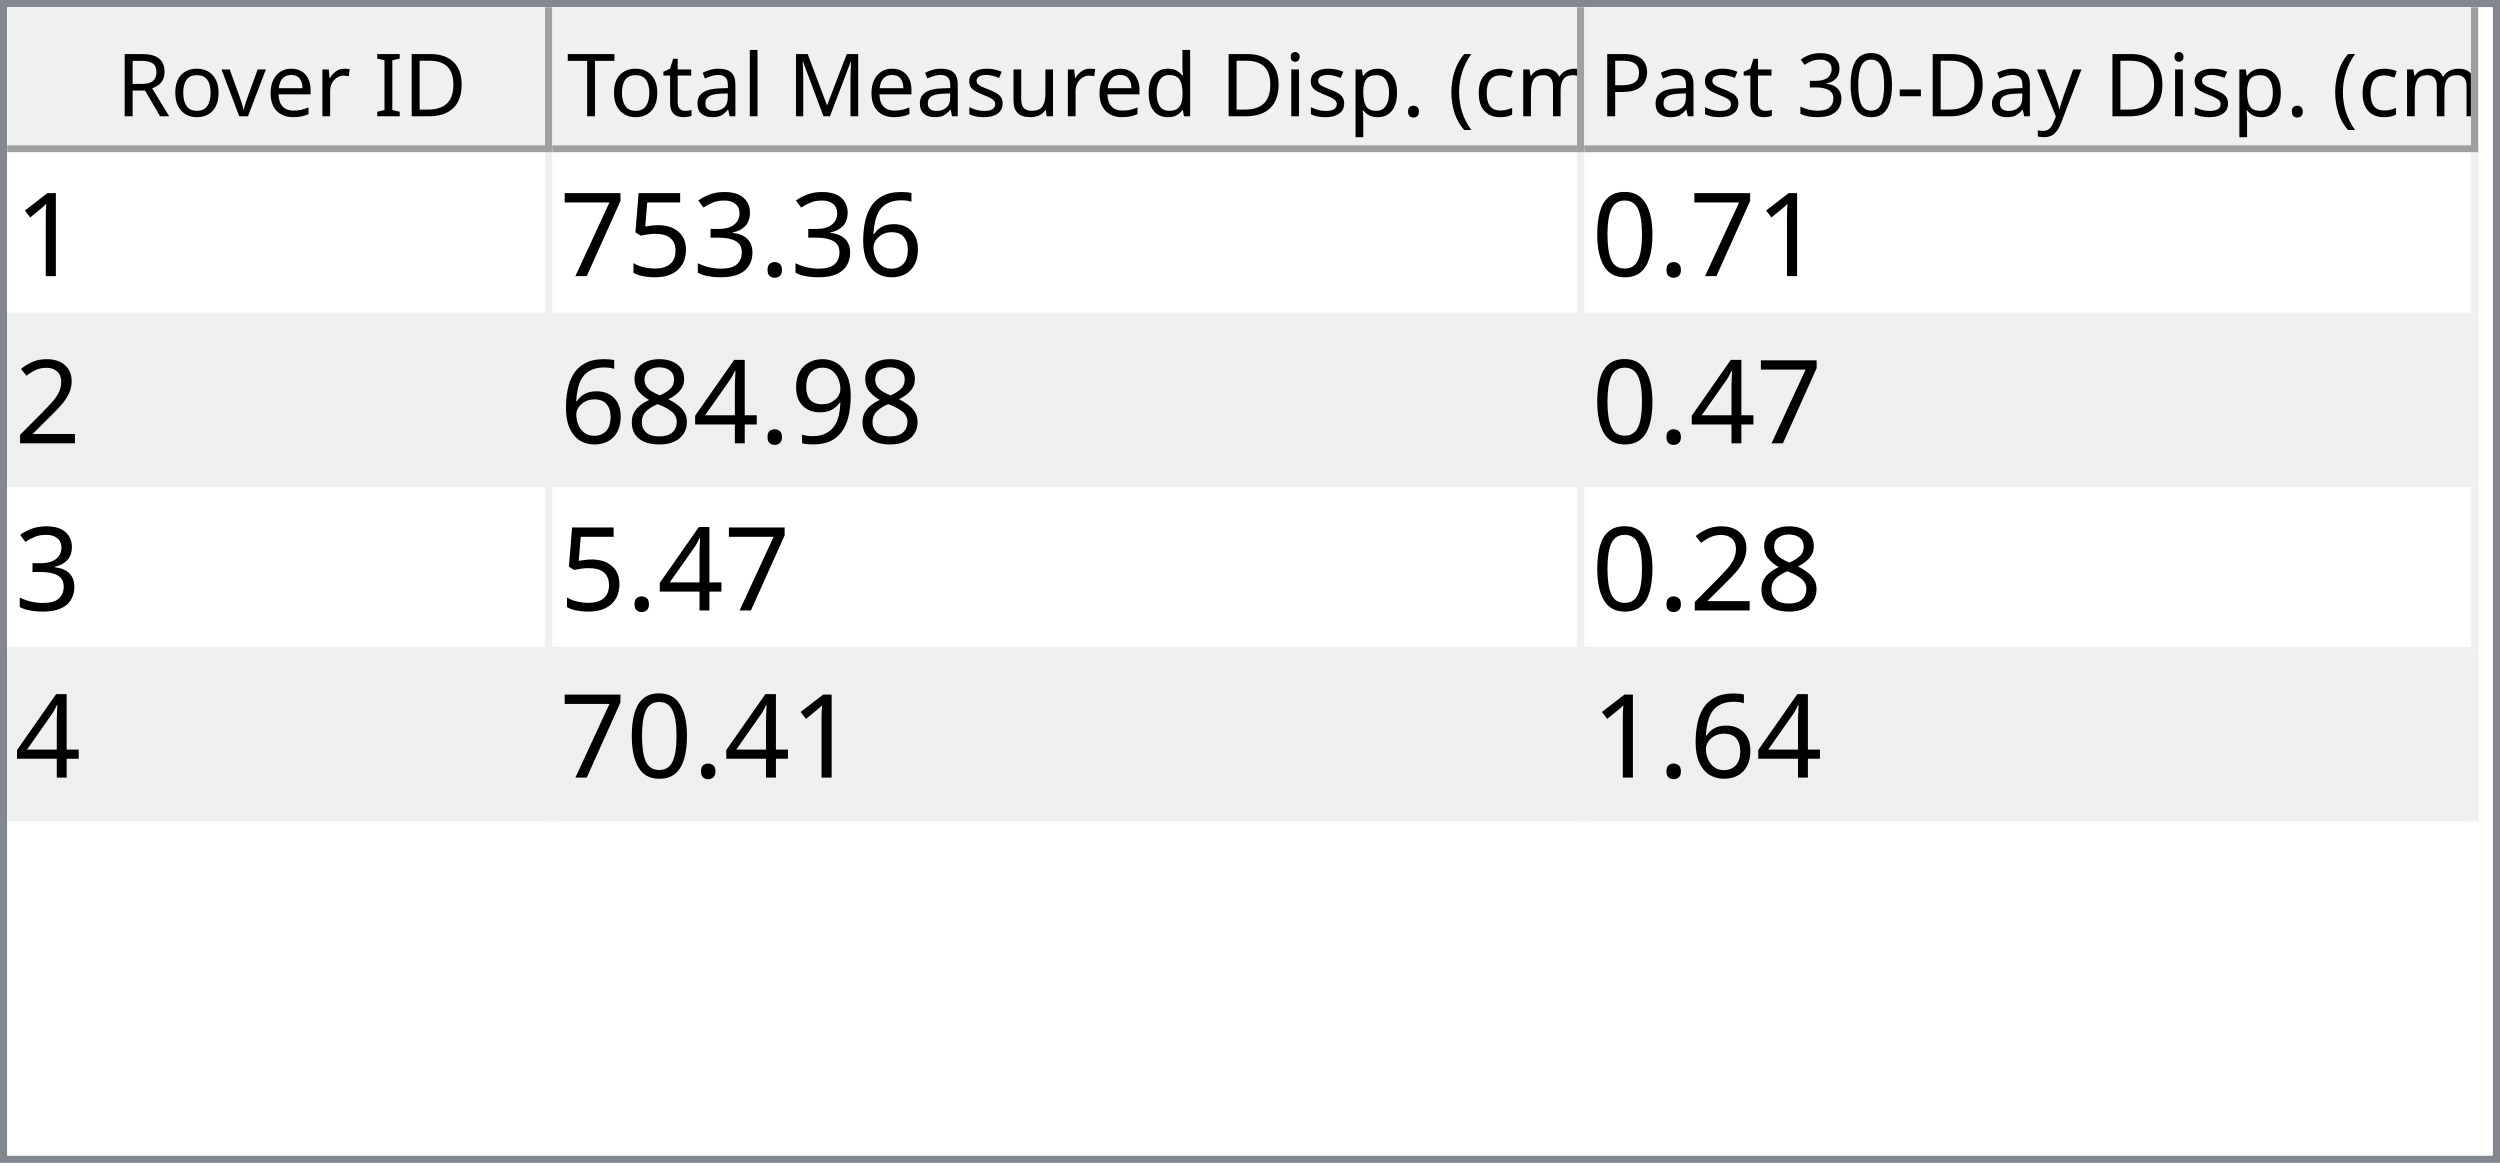
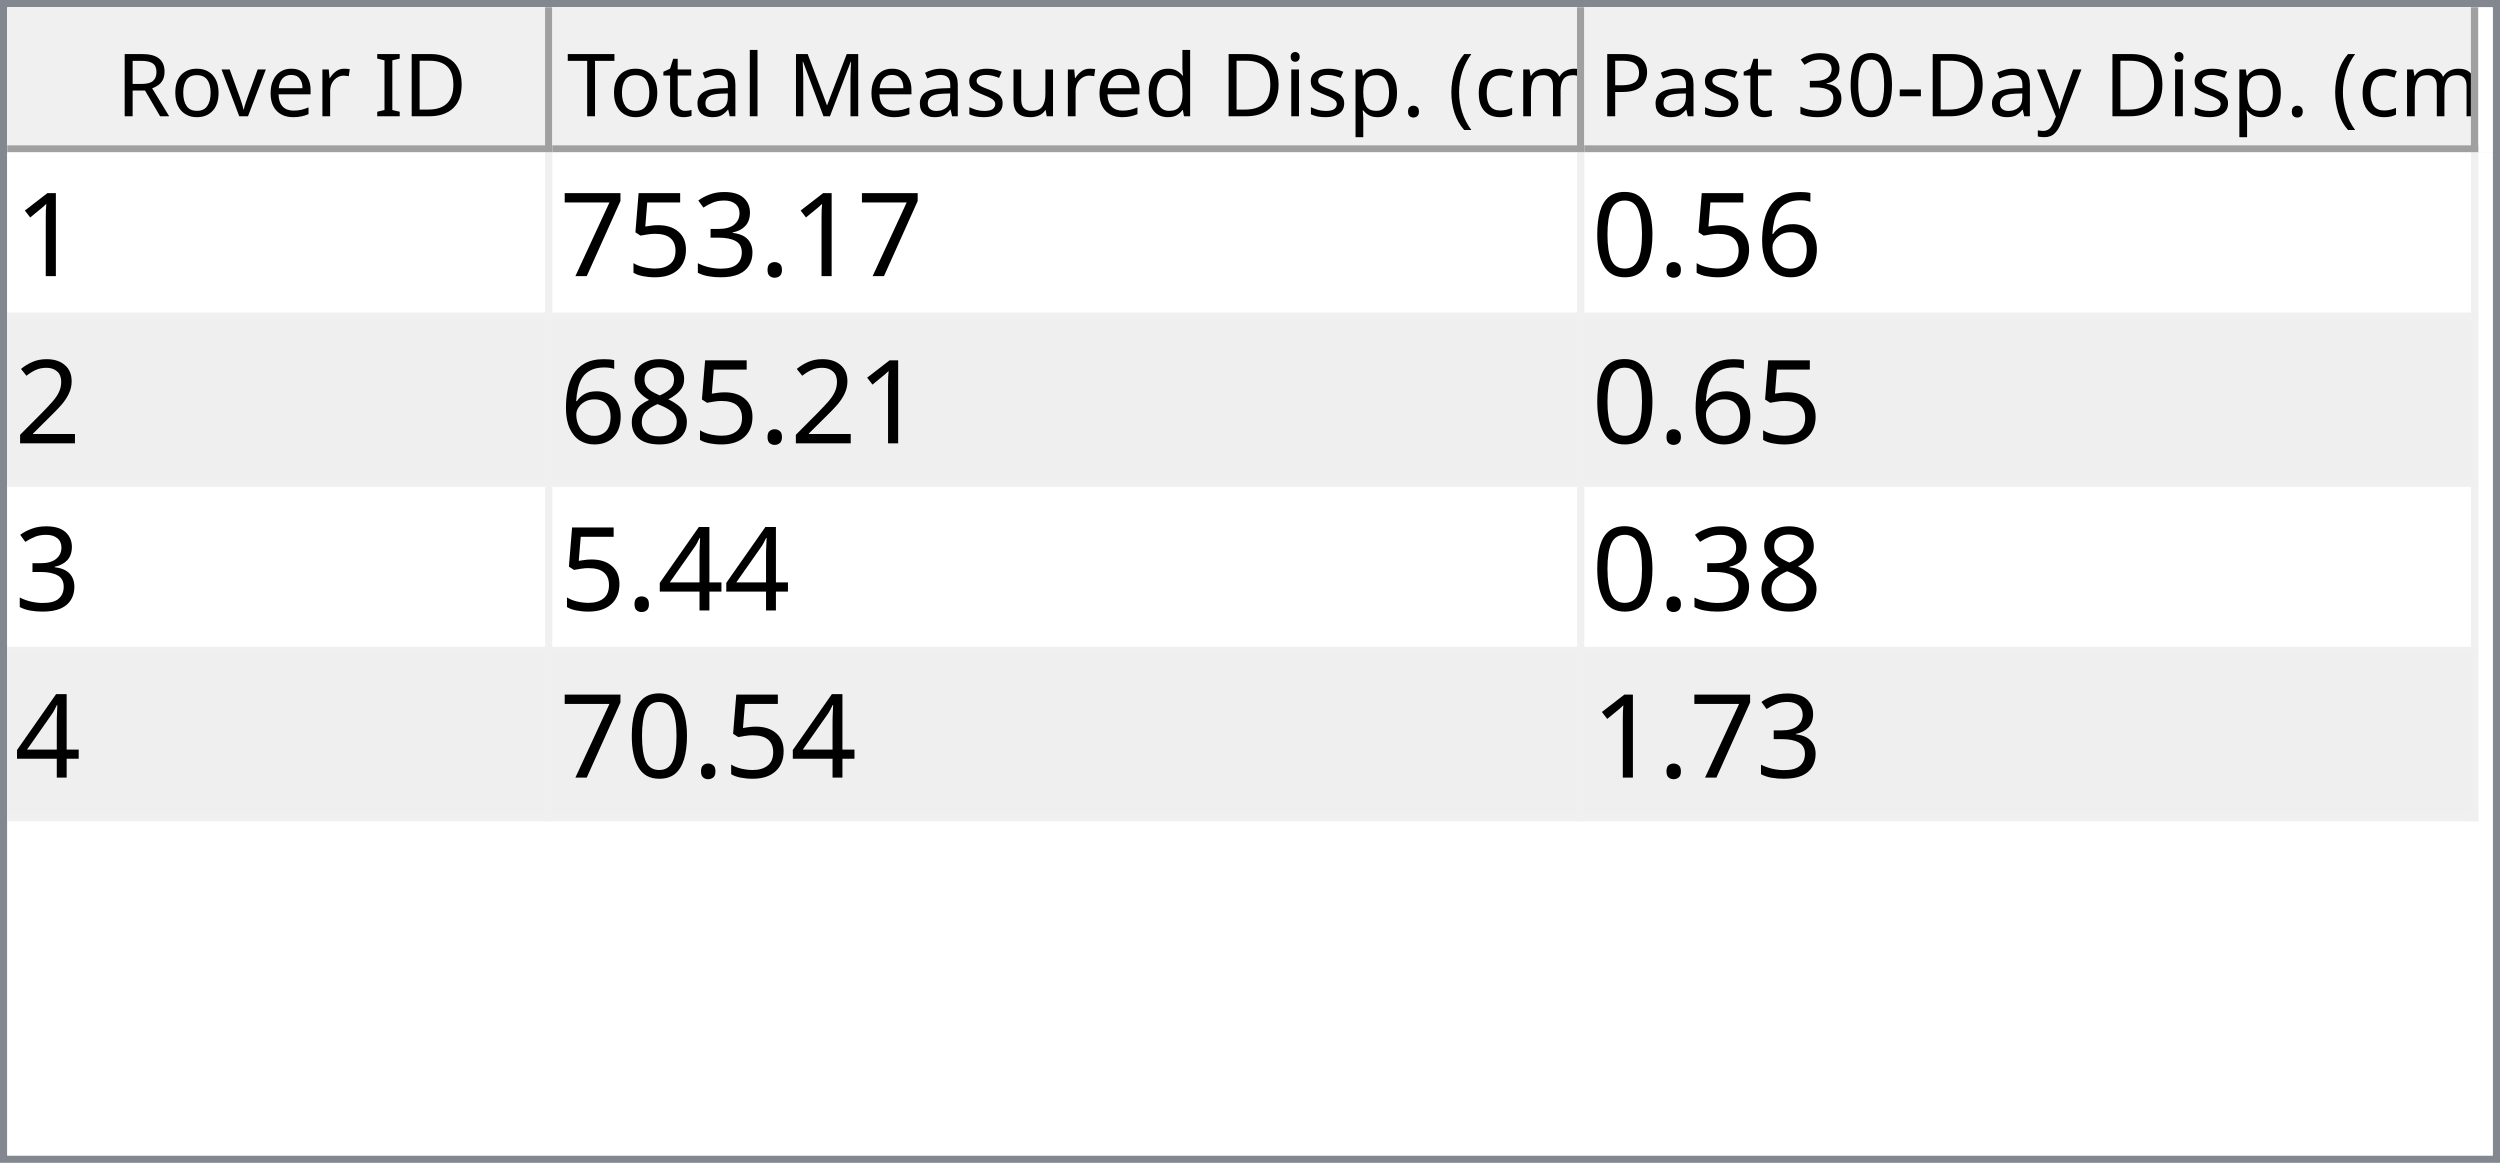
<svg xmlns="http://www.w3.org/2000/svg" style="fill-opacity:1; color-rendering:auto; color-interpolation:auto; text-rendering:auto; stroke:black; stroke-linecap:square; stroke-miterlimit:10; shape-rendering:auto; stroke-opacity:1; fill:black; stroke-dasharray:none; font-weight:normal; stroke-width:1; font-family:'Dialog'; font-style:normal; stroke-linejoin:miter; font-size:12px; stroke-dashoffset:0; image-rendering:auto;" width="344" height="160">
  <defs id="genericDefs" />
  <g>
    <defs id="defs1">
      <clipPath clipPathUnits="userSpaceOnUse" id="clipPath1">
        <path d="M0 0 L344 0 L344 160 L0 160 L0 0 Z" />
      </clipPath>
      <clipPath clipPathUnits="userSpaceOnUse" id="clipPath2">
        <path d="M0 0 L0 160 L344 160 L344 0 Z" />
      </clipPath>
      <clipPath clipPathUnits="userSpaceOnUse" id="clipPath3">
        <path d="M0 0 L0 20 L342 20 L342 0 Z" />
      </clipPath>
      <clipPath clipPathUnits="userSpaceOnUse" id="clipPath4">
        <path d="M0 0 L0 20 L75 20 L75 0 Z" />
      </clipPath>
      <clipPath clipPathUnits="userSpaceOnUse" id="clipPath5">
        <path d="M1 1 L1 19 L74 19 L74 1 Z" />
      </clipPath>
      <clipPath clipPathUnits="userSpaceOnUse" id="clipPath6">
        <path d="M0 0 L0 18 L73 18 L73 0 Z" />
      </clipPath>
      <clipPath clipPathUnits="userSpaceOnUse" id="clipPath7">
        <path d="M-0.5 -0.5 L-0.5 19.5 L74.5 19.5 L74.5 -0.5 Z" />
      </clipPath>
      <clipPath clipPathUnits="userSpaceOnUse" id="clipPath8">
        <path d="M0 0 L0 20 L142 20 L142 0 Z" />
      </clipPath>
      <clipPath clipPathUnits="userSpaceOnUse" id="clipPath9">
        <path d="M1 1 L1 19 L141 19 L141 1 Z" />
      </clipPath>
      <clipPath clipPathUnits="userSpaceOnUse" id="clipPath10">
        <path d="M0 0 L0 18 L140 18 L140 0 Z" />
      </clipPath>
      <clipPath clipPathUnits="userSpaceOnUse" id="clipPath11">
        <path d="M-0.5 -0.5 L-0.5 19.5 L141.5 19.5 L141.5 -0.5 Z" />
      </clipPath>
      <clipPath clipPathUnits="userSpaceOnUse" id="clipPath12">
        <path d="M0 0 L0 20 L123 20 L123 0 Z" />
      </clipPath>
      <clipPath clipPathUnits="userSpaceOnUse" id="clipPath13">
        <path d="M1 1 L1 19 L122 19 L122 1 Z" />
      </clipPath>
      <clipPath clipPathUnits="userSpaceOnUse" id="clipPath14">
        <path d="M0 0 L0 18 L121 18 L121 0 Z" />
      </clipPath>
      <clipPath clipPathUnits="userSpaceOnUse" id="clipPath15">
        <path d="M-0.5 -0.5 L-0.5 19.5 L122.5 19.5 L122.5 -0.5 Z" />
      </clipPath>
      <clipPath clipPathUnits="userSpaceOnUse" id="clipPath16">
        <path d="M0 0 L0 138 L342 138 L342 0 Z" />
      </clipPath>
      <clipPath clipPathUnits="userSpaceOnUse" id="clipPath17">
        <path d="M0 0 L0 92 L340 92 L340 0 Z" />
      </clipPath>
      <clipPath clipPathUnits="userSpaceOnUse" id="clipPath18">
        <path d="M-0.5 -0.5 L-0.5 91.5 L339.5 91.5 L339.5 -0.5 Z" />
      </clipPath>
      <clipPath clipPathUnits="userSpaceOnUse" id="clipPath19">
        <path d="M0 0 L0 22 L74 22 L74 0 Z" />
      </clipPath>
      <clipPath clipPathUnits="userSpaceOnUse" id="clipPath20">
        <path d="M0 0 L0 22 L141 22 L141 0 Z" />
      </clipPath>
      <clipPath clipPathUnits="userSpaceOnUse" id="clipPath21">
        <path d="M0 0 L0 22 L122 22 L122 0 Z" />
      </clipPath>
      <font horiz-adv-x="64.551" id="font1">
        <font-face ascent="107.91" descent="25.098" units-per-em="100" style="font-style:normal; font-family:Segoe UI; font-weight:normal;" />
        <missing-glyph horiz-adv-x="64.551" d="M8.109 0 L8.109 68.266 L56.453 68.266 L56.453 0 L8.109 0 ZM15.328 7.234 L49.219 7.234 L49.219 61.031 L15.328 61.031 L15.328 7.234 Z" />
        <glyph unicode="D" horiz-adv-x="70.117" d="M9.188 0 L9.188 70.016 L28.516 70.016 Q65.531 70.016 65.531 35.891 Q65.531 19.672 55.25 9.836 Q44.969 0 27.734 0 L9.188 0 ZM17.391 62.594 L17.391 7.422 L27.828 7.422 Q41.609 7.422 49.273 14.797 Q56.938 22.172 56.938 35.688 Q56.938 62.594 28.328 62.594 L17.391 62.594 Z" />
        <glyph unicode="I" horiz-adv-x="26.611" d="M17.391 0 L9.188 0 L9.188 70.016 L17.391 70.016 L17.391 0 Z" />
        <glyph unicode=" " horiz-adv-x="27.393" d="" />
        <glyph unicode="r" horiz-adv-x="34.766" d="M34.188 41.891 Q32.078 43.5 28.125 43.5 Q23 43.5 19.555 38.672 Q16.109 33.844 16.109 25.484 L16.109 0 L8.109 0 L8.109 50 L16.109 50 L16.109 39.703 L16.312 39.703 Q18.016 44.969 21.531 47.922 Q25.047 50.875 29.391 50.875 Q32.516 50.875 34.188 50.203 L34.188 41.891 Z" />
        <glyph unicode="e" horiz-adv-x="52.295" d="M48.297 23 L12.984 23 Q13.188 14.656 17.484 10.109 Q21.781 5.562 29.297 5.562 Q37.75 5.562 44.828 11.141 L44.828 3.609 Q38.234 -1.172 27.391 -1.172 Q16.797 -1.172 10.742 5.641 Q4.688 12.453 4.688 24.812 Q4.688 36.469 11.305 43.82 Q17.922 51.172 27.734 51.172 Q37.547 51.172 42.922 44.828 Q48.297 38.484 48.297 27.203 L48.297 23 ZM40.094 29.781 Q40.047 36.719 36.75 40.578 Q33.453 44.438 27.594 44.438 Q21.922 44.438 17.969 40.383 Q14.016 36.328 13.094 29.781 L40.094 29.781 Z" />
        <glyph unicode="v" horiz-adv-x="47.9" d="M47.406 50 L27.484 0 L19.625 0 L0.688 50 L9.469 50 L22.172 13.672 Q23.578 9.672 23.922 6.688 L24.125 6.688 Q24.609 10.453 25.688 13.484 L38.969 50 L47.406 50 Z" />
        <glyph unicode="o" horiz-adv-x="58.594" d="M29 -1.172 Q17.922 -1.172 11.305 5.836 Q4.688 12.844 4.688 24.422 Q4.688 37.016 11.57 44.094 Q18.453 51.172 30.172 51.172 Q41.359 51.172 47.633 44.289 Q53.906 37.406 53.906 25.203 Q53.906 13.234 47.141 6.031 Q40.375 -1.172 29 -1.172 ZM29.594 44.438 Q21.875 44.438 17.383 39.188 Q12.891 33.938 12.891 24.703 Q12.891 15.828 17.43 10.695 Q21.969 5.562 29.594 5.562 Q37.359 5.562 41.531 10.594 Q45.703 15.625 45.703 24.906 Q45.703 34.281 41.531 39.359 Q37.359 44.438 29.594 44.438 Z" />
        <glyph unicode="R" horiz-adv-x="59.814" d="M59.375 0 L49.609 0 L37.891 19.625 Q36.281 22.359 34.766 24.289 Q33.25 26.219 31.664 27.438 Q30.078 28.656 28.25 29.219 Q26.422 29.781 24.125 29.781 L17.391 29.781 L17.391 0 L9.188 0 L9.188 70.016 L30.078 70.016 Q34.672 70.016 38.555 68.867 Q42.438 67.719 45.289 65.375 Q48.141 63.031 49.758 59.547 Q51.375 56.062 51.375 51.375 Q51.375 47.703 50.273 44.656 Q49.172 41.609 47.148 39.211 Q45.125 36.812 42.266 35.133 Q39.406 33.453 35.844 32.516 L35.844 32.328 Q37.594 31.547 38.891 30.547 Q40.188 29.547 41.359 28.18 Q42.531 26.812 43.68 25.078 Q44.828 23.344 46.234 21.047 L59.375 0 ZM17.391 62.594 L17.391 37.203 L28.516 37.203 Q31.594 37.203 34.203 38.133 Q36.812 39.062 38.719 40.797 Q40.625 42.531 41.703 45.047 Q42.781 47.562 42.781 50.688 Q42.781 56.297 39.141 59.445 Q35.5 62.594 28.609 62.594 L17.391 62.594 Z" />
        <glyph unicode=")" horiz-adv-x="30.176" d="M8.297 -15.922 L1.172 -15.922 Q16.406 2.344 16.406 26.812 Q16.406 51.469 1.078 70.016 L8.297 70.016 Q23.531 52.156 23.531 26.703 Q23.531 1.375 8.297 -15.922 Z" />
        <glyph unicode="m" horiz-adv-x="86.133" d="M79.109 0 L71.094 0 L71.094 28.719 Q71.094 37.016 68.531 40.727 Q65.969 44.438 59.906 44.438 Q54.781 44.438 51.195 39.75 Q47.609 35.062 47.609 28.516 L47.609 0 L39.594 0 L39.594 29.688 Q39.594 44.438 28.219 44.438 Q22.953 44.438 19.531 40.016 Q16.109 35.594 16.109 28.516 L16.109 0 L8.109 0 L8.109 50 L16.109 50 L16.109 42.094 L16.312 42.094 Q21.625 51.172 31.844 51.172 Q36.969 51.172 40.773 48.312 Q44.578 45.453 46 40.828 Q51.562 51.172 62.594 51.172 Q79.109 51.172 79.109 30.812 L79.109 0 Z" />
        <glyph unicode="c" horiz-adv-x="46.191" d="M42.188 2.297 Q36.422 -1.172 28.516 -1.172 Q17.828 -1.172 11.258 5.789 Q4.688 12.75 4.688 23.828 Q4.688 36.188 11.766 43.68 Q18.844 51.172 30.672 51.172 Q37.25 51.172 42.281 48.734 L42.281 40.531 Q36.719 44.438 30.375 44.438 Q22.703 44.438 17.797 38.945 Q12.891 33.453 12.891 24.516 Q12.891 15.719 17.508 10.641 Q22.125 5.562 29.891 5.562 Q36.422 5.562 42.188 9.906 L42.188 2.297 Z" />
        <glyph unicode="(" horiz-adv-x="30.176" d="M29.109 -15.922 L21.969 -15.922 Q6.844 1.375 6.844 26.703 Q6.844 52.156 21.969 70.016 L29.203 70.016 Q13.875 51.469 13.875 26.812 Q13.875 2.344 29.109 -15.922 Z" />
        <glyph unicode="." horiz-adv-x="21.68" d="M10.891 -1.078 Q8.641 -1.078 7.055 0.539 Q5.469 2.156 5.469 4.391 Q5.469 6.641 7.055 8.273 Q8.641 9.906 10.891 9.906 Q13.188 9.906 14.797 8.273 Q16.406 6.641 16.406 4.391 Q16.406 2.156 14.797 0.539 Q13.188 -1.078 10.891 -1.078 Z" />
        <glyph unicode="p" horiz-adv-x="58.789" d="M16.312 7.234 L16.109 7.234 L16.109 -23 L8.109 -23 L8.109 50 L16.109 50 L16.109 41.219 L16.312 41.219 Q22.219 51.172 33.594 51.172 Q43.266 51.172 48.688 44.461 Q54.109 37.75 54.109 26.469 Q54.109 13.922 48 6.375 Q41.891 -1.172 31.297 -1.172 Q21.578 -1.172 16.312 7.234 ZM16.109 27.391 L16.109 20.406 Q16.109 14.203 20.141 9.883 Q24.172 5.562 30.375 5.562 Q37.641 5.562 41.773 11.133 Q45.906 16.703 45.906 26.609 Q45.906 34.969 42.047 39.703 Q38.188 44.438 31.594 44.438 Q24.609 44.438 20.359 39.578 Q16.109 34.719 16.109 27.391 Z" />
        <glyph unicode="i" horiz-adv-x="24.219" d="M12.203 62.703 Q10.062 62.703 8.547 64.164 Q7.031 65.625 7.031 67.875 Q7.031 70.125 8.547 71.609 Q10.062 73.094 12.203 73.094 Q14.406 73.094 15.945 71.609 Q17.484 70.125 17.484 67.875 Q17.484 65.719 15.945 64.211 Q14.406 62.703 12.203 62.703 ZM16.109 0 L8.109 0 L8.109 50 L16.109 50 L16.109 0 Z" />
        <glyph unicode="d" horiz-adv-x="58.887" d="M50.781 0 L42.781 0 L42.781 8.5 L42.578 8.5 Q37.016 -1.172 25.391 -1.172 Q15.969 -1.172 10.328 5.539 Q4.688 12.25 4.688 23.828 Q4.688 36.234 10.938 43.703 Q17.188 51.172 27.594 51.172 Q37.891 51.172 42.578 43.062 L42.781 43.062 L42.781 74.031 L50.781 74.031 L50.781 0 ZM42.781 22.609 L42.781 29.984 Q42.781 36.031 38.773 40.234 Q34.766 44.438 28.609 44.438 Q21.297 44.438 17.094 39.062 Q12.891 33.688 12.891 24.219 Q12.891 15.578 16.922 10.57 Q20.953 5.562 27.734 5.562 Q34.422 5.562 38.602 10.398 Q42.781 15.234 42.781 22.609 Z" />
        <glyph unicode="u" horiz-adv-x="56.592" d="M48.531 0 L40.531 0 L40.531 7.906 L40.328 7.906 Q35.359 -1.172 24.906 -1.172 Q7.031 -1.172 7.031 20.125 L7.031 50 L14.984 50 L14.984 21.391 Q14.984 5.562 27.094 5.562 Q32.953 5.562 36.742 9.883 Q40.531 14.203 40.531 21.188 L40.531 50 L48.531 50 L48.531 0 Z" />
        <glyph unicode="s" horiz-adv-x="42.432" d="M5.078 1.812 L5.078 10.406 Q11.625 5.562 19.484 5.562 Q30.031 5.562 30.031 12.594 Q30.031 14.594 29.125 15.992 Q28.219 17.391 26.68 18.461 Q25.141 19.531 23.07 20.383 Q21 21.234 18.609 22.172 Q15.281 23.484 12.766 24.828 Q10.25 26.172 8.57 27.859 Q6.891 29.547 6.031 31.695 Q5.172 33.844 5.172 36.719 Q5.172 40.234 6.789 42.945 Q8.406 45.656 11.086 47.484 Q13.766 49.312 17.211 50.242 Q20.656 51.172 24.312 51.172 Q30.812 51.172 35.938 48.922 L35.938 40.828 Q30.422 44.438 23.25 44.438 Q21 44.438 19.195 43.922 Q17.391 43.406 16.094 42.477 Q14.797 41.547 14.086 40.258 Q13.375 38.969 13.375 37.406 Q13.375 35.453 14.086 34.133 Q14.797 32.812 16.164 31.789 Q17.531 30.766 19.484 29.938 Q21.438 29.109 23.922 28.125 Q27.25 26.859 29.883 25.516 Q32.516 24.172 34.375 22.484 Q36.234 20.797 37.234 18.602 Q38.234 16.406 38.234 13.375 Q38.234 9.672 36.602 6.938 Q34.969 4.203 32.234 2.398 Q29.5 0.594 25.93 -0.289 Q22.359 -1.172 18.453 -1.172 Q10.75 -1.172 5.078 1.812 Z" />
        <glyph unicode="M" horiz-adv-x="89.795" d="M80.562 0 L72.406 0 L72.406 46.969 Q72.406 52.547 73.094 60.594 L72.906 60.594 Q71.734 55.859 70.797 53.812 L46.875 0 L42.875 0 L19 53.422 Q17.969 55.766 16.891 60.594 L16.703 60.594 Q17.094 56.391 17.094 46.875 L17.094 0 L9.188 0 L9.188 70.016 L20.016 70.016 L41.5 21.188 Q44 15.578 44.734 12.797 L45.016 12.797 Q47.125 18.562 48.391 21.391 L70.312 70.016 L80.562 70.016 L80.562 0 Z" />
        <glyph unicode="l" horiz-adv-x="24.219" d="M16.109 0 L8.109 0 L8.109 74.031 L16.109 74.031 L16.109 0 Z" />
        <glyph unicode="a" horiz-adv-x="50.879" d="M43.891 0 L35.891 0 L35.891 7.812 L35.688 7.812 Q30.469 -1.172 20.312 -1.172 Q12.844 -1.172 8.617 2.781 Q4.391 6.734 4.391 13.281 Q4.391 27.297 20.906 29.594 L35.891 31.688 Q35.891 44.438 25.594 44.438 Q16.547 44.438 9.281 38.281 L9.281 46.484 Q16.656 51.172 26.266 51.172 Q43.891 51.172 43.891 32.516 L43.891 0 ZM35.891 25.297 L23.828 23.641 Q18.266 22.859 15.43 20.875 Q12.594 18.891 12.594 13.875 Q12.594 10.203 15.211 7.883 Q17.828 5.562 22.172 5.562 Q28.125 5.562 32.008 9.742 Q35.891 13.922 35.891 20.312 L35.891 25.297 Z" />
        <glyph unicode="t" horiz-adv-x="33.887" d="M31.297 0.484 Q28.469 -1.078 23.828 -1.078 Q10.688 -1.078 10.688 13.578 L10.688 43.172 L2.094 43.172 L2.094 50 L10.688 50 L10.688 62.203 L18.703 64.797 L18.703 50 L31.297 50 L31.297 43.172 L18.703 43.172 L18.703 14.984 Q18.703 9.969 20.414 7.82 Q22.125 5.672 26.078 5.672 Q29.109 5.672 31.297 7.328 L31.297 0.484 Z" />
        <glyph unicode="T" horiz-adv-x="52.393" d="M50.594 62.594 L30.375 62.594 L30.375 0 L22.172 0 L22.172 62.594 L2 62.594 L2 70.016 L50.594 70.016 L50.594 62.594 Z" />
        <glyph unicode="y" horiz-adv-x="48.389" d="M47.906 50 L24.906 -8.016 Q18.75 -23.531 7.625 -23.531 Q4.5 -23.531 2.391 -22.906 L2.391 -15.719 Q4.984 -16.609 7.125 -16.609 Q13.188 -16.609 16.219 -9.375 L20.219 0.094 L0.688 50 L9.578 50 L23.094 11.531 Q23.344 10.797 24.125 7.719 L24.422 7.719 Q24.656 8.891 25.391 11.422 L39.594 50 L47.906 50 Z" />
        <glyph unicode="-" horiz-adv-x="39.99" d="M33.688 24.703 L7.031 24.703 L7.031 31 L33.688 31 L33.688 24.703 Z" />
        <glyph unicode="0" horiz-adv-x="53.906" d="M49.812 35.297 Q49.812 26.516 48.219 19.727 Q46.625 12.938 43.625 8.273 Q40.625 3.609 36.258 1.195 Q31.891 -1.219 26.312 -1.219 Q21.047 -1.219 16.922 1.102 Q12.797 3.422 9.961 7.867 Q7.125 12.312 5.664 18.781 Q4.203 25.25 4.203 33.594 Q4.203 42.781 5.742 49.812 Q7.281 56.844 10.258 61.602 Q13.234 66.359 17.656 68.773 Q22.078 71.188 27.781 71.188 Q49.812 71.188 49.812 35.297 ZM41.609 34.516 Q41.609 64.406 27.391 64.406 Q12.406 64.406 12.406 33.984 Q12.406 5.609 27.094 5.609 Q41.609 5.609 41.609 34.516 Z" />
        <glyph unicode="3" horiz-adv-x="53.906" d="M46.531 19.828 Q46.531 15.094 44.75 11.211 Q42.969 7.328 39.719 4.57 Q36.469 1.812 31.93 0.297 Q27.391 -1.219 21.922 -1.219 Q11.922 -1.219 6 2.594 L6 11.188 Q13.094 5.609 22.219 5.609 Q25.875 5.609 28.828 6.539 Q31.781 7.469 33.906 9.227 Q36.031 10.984 37.18 13.477 Q38.328 15.969 38.328 19.094 Q38.328 32.812 18.797 32.812 L12.984 32.812 L12.984 39.594 L18.5 39.594 Q35.797 39.594 35.797 52.484 Q35.797 64.406 22.609 64.406 Q15.188 64.406 8.688 59.422 L8.688 67.188 Q15.375 71.188 24.609 71.188 Q29 71.188 32.57 69.969 Q36.141 68.75 38.68 66.555 Q41.219 64.359 42.609 61.281 Q44 58.203 44 54.5 Q44 40.672 30.031 36.719 L30.031 36.531 Q33.594 36.141 36.625 34.797 Q39.656 33.453 41.852 31.305 Q44.047 29.156 45.289 26.25 Q46.531 23.344 46.531 19.828 Z" />
        <glyph unicode="P" horiz-adv-x="56.006" d="M17.391 26.469 L17.391 0 L9.188 0 L9.188 70.016 L28.422 70.016 Q39.656 70.016 45.828 64.547 Q52 59.078 52 49.125 Q52 39.156 45.141 32.812 Q38.281 26.469 26.609 26.469 L17.391 26.469 ZM17.391 62.594 L17.391 33.891 L25.984 33.891 Q34.469 33.891 38.938 37.773 Q43.406 41.656 43.406 48.734 Q43.406 62.594 27 62.594 L17.391 62.594 Z" />
      </font>
      <font horiz-adv-x="75.0" id="font2">
        <font-face ascent="100.537" descent="21.973" units-per-em="100" style="font-style:normal; font-family:sans-serif; font-weight:normal;" />
        <missing-glyph horiz-adv-x="75.0" d="M12.5 0 L12.5 62.5 L62.5 62.5 L62.5 0 L12.5 0 ZM14.062 1.562 L60.938 1.562 L60.938 60.938 L14.062 60.938 L14.062 1.562 Z" />
        <glyph unicode="1" horiz-adv-x="55.615" d="M37.25 0 L28.469 0 L28.469 56 Q25.297 52.984 20.141 49.953 Q14.984 46.922 10.891 45.406 L10.891 53.906 Q18.266 57.375 23.781 62.305 Q29.297 67.234 31.594 71.875 L37.25 71.875 L37.25 0 Z" />
-         <glyph unicode="6" horiz-adv-x="55.615" d="M49.75 54.047 L41.016 53.375 Q39.844 58.547 37.703 60.891 Q34.125 64.656 28.906 64.656 Q24.703 64.656 21.531 62.312 Q17.391 59.281 14.992 53.469 Q12.594 47.656 12.5 36.922 Q15.672 41.75 20.266 44.094 Q24.859 46.438 29.891 46.438 Q38.672 46.438 44.852 39.969 Q51.031 33.5 51.031 23.25 Q51.031 16.5 48.125 10.719 Q45.219 4.938 40.141 1.859 Q35.062 -1.219 28.609 -1.219 Q17.625 -1.219 10.695 6.859 Q3.766 14.938 3.766 33.5 Q3.766 54.25 11.422 63.672 Q18.109 71.875 29.438 71.875 Q37.891 71.875 43.289 67.141 Q48.688 62.406 49.75 54.047 ZM13.875 23.188 Q13.875 18.656 15.797 14.508 Q17.719 10.359 21.188 8.18 Q24.656 6 28.469 6 Q34.031 6 38.039 10.492 Q42.047 14.984 42.047 22.703 Q42.047 30.125 38.086 34.398 Q34.125 38.672 28.125 38.672 Q22.172 38.672 18.023 34.398 Q13.875 30.125 13.875 23.188 Z" />
        <glyph unicode="." horiz-adv-x="27.783" d="M9.078 0 L9.078 10.016 L19.094 10.016 L19.094 0 L9.078 0 Z" />
        <glyph unicode="3" horiz-adv-x="55.615" d="M4.203 18.891 L12.984 20.062 Q14.5 12.594 18.141 9.297 Q21.781 6 27 6 Q33.203 6 37.477 10.297 Q41.75 14.594 41.75 20.953 Q41.75 27 37.797 30.93 Q33.844 34.859 27.734 34.859 Q25.25 34.859 21.531 33.891 L22.516 41.609 Q23.391 41.5 23.922 41.5 Q29.547 41.5 34.039 44.43 Q38.531 47.359 38.531 53.469 Q38.531 58.297 35.258 61.477 Q31.984 64.656 26.812 64.656 Q21.688 64.656 18.266 61.43 Q14.844 58.203 13.875 51.766 L5.078 53.328 Q6.688 62.156 12.398 67.016 Q18.109 71.875 26.609 71.875 Q32.469 71.875 37.398 69.359 Q42.328 66.844 44.945 62.5 Q47.562 58.156 47.562 53.266 Q47.562 48.641 45.07 44.828 Q42.578 41.016 37.703 38.766 Q44.047 37.312 47.562 32.695 Q51.078 28.078 51.078 21.141 Q51.078 11.766 44.242 5.25 Q37.406 -1.266 26.953 -1.266 Q17.531 -1.266 11.305 4.352 Q5.078 9.969 4.203 18.891 Z" />
        <glyph unicode="5" horiz-adv-x="55.615" d="M4.156 18.75 L13.375 19.531 Q14.406 12.797 18.141 9.398 Q21.875 6 27.156 6 Q33.5 6 37.891 10.789 Q42.281 15.578 42.281 23.484 Q42.281 31 38.062 35.352 Q33.844 39.703 27 39.703 Q22.75 39.703 19.336 37.773 Q15.922 35.844 13.969 32.766 L5.719 33.844 L12.641 70.609 L48.25 70.609 L48.25 62.203 L19.672 62.203 L15.828 42.969 Q22.266 47.469 29.344 47.469 Q38.719 47.469 45.164 40.969 Q51.609 34.469 51.609 24.266 Q51.609 14.547 45.953 7.469 Q39.062 -1.219 27.156 -1.219 Q17.391 -1.219 11.211 4.25 Q5.031 9.719 4.156 18.75 Z" />
        <glyph unicode="7" horiz-adv-x="55.615" d="M4.734 62.203 L4.734 70.656 L51.078 70.656 L51.078 63.812 Q44.234 56.547 37.523 44.484 Q30.812 32.422 27.156 19.672 Q24.516 10.688 23.781 0 L14.75 0 Q14.891 8.453 18.062 20.414 Q21.234 32.375 27.172 43.484 Q33.109 54.594 39.797 62.203 L4.734 62.203 Z" />
+         <glyph unicode="6" horiz-adv-x="55.615" d="M49.75 54.047 L41.016 53.375 Q39.844 58.547 37.703 60.891 Q34.125 64.656 28.906 64.656 Q24.703 64.656 21.531 62.312 Q17.391 59.281 14.992 53.469 Q12.594 47.656 12.5 36.922 Q15.672 41.75 20.266 44.094 Q24.859 46.438 29.891 46.438 Q38.672 46.438 44.852 39.969 Q51.031 33.5 51.031 23.25 Q51.031 16.5 48.125 10.719 Q45.219 4.938 40.141 1.859 Q35.062 -1.219 28.609 -1.219 Q17.625 -1.219 10.695 6.859 Q3.766 14.938 3.766 33.5 Q3.766 54.25 11.422 63.672 Q18.109 71.875 29.438 71.875 Q37.891 71.875 43.289 67.141 Q48.688 62.406 49.75 54.047 ZM13.875 23.188 Q13.875 18.656 15.797 14.508 Q17.719 10.359 21.188 8.18 Q24.656 6 28.469 6 Q34.031 6 38.039 10.492 Q42.047 14.984 42.047 22.703 Q42.047 30.125 38.086 34.398 Q34.125 38.672 28.125 38.672 Q22.172 38.672 18.023 34.398 Q13.875 30.125 13.875 23.188 Z" />
        <glyph unicode="0" horiz-adv-x="55.615" d="M4.156 35.297 Q4.156 48 6.766 55.742 Q9.375 63.484 14.523 67.68 Q19.672 71.875 27.484 71.875 Q33.25 71.875 37.594 69.555 Q41.938 67.234 44.773 62.867 Q47.609 58.5 49.219 52.227 Q50.828 45.953 50.828 35.297 Q50.828 22.703 48.242 14.969 Q45.656 7.234 40.508 3.008 Q35.359 -1.219 27.484 -1.219 Q17.141 -1.219 11.234 6.203 Q4.156 15.141 4.156 35.297 ZM13.188 35.297 Q13.188 17.672 17.312 11.836 Q21.438 6 27.484 6 Q33.547 6 37.672 11.859 Q41.797 17.719 41.797 35.297 Q41.797 52.984 37.672 58.789 Q33.547 64.594 27.391 64.594 Q21.344 64.594 17.719 59.469 Q13.188 52.938 13.188 35.297 Z" />
        <glyph unicode="2" horiz-adv-x="55.615" d="M50.344 8.453 L50.344 0 L3.031 0 Q2.938 3.172 4.047 6.109 Q5.859 10.938 9.836 15.625 Q13.812 20.312 21.344 26.469 Q33.016 36.031 37.117 41.625 Q41.219 47.219 41.219 52.203 Q41.219 57.422 37.477 61.008 Q33.734 64.594 27.734 64.594 Q21.391 64.594 17.578 60.789 Q13.766 56.984 13.719 50.25 L4.688 51.172 Q5.609 61.281 11.664 66.578 Q17.719 71.875 27.938 71.875 Q38.234 71.875 44.242 66.164 Q50.25 60.453 50.25 52 Q50.25 47.703 48.492 43.555 Q46.734 39.406 42.656 34.812 Q38.578 30.219 29.109 22.219 Q21.188 15.578 18.945 13.211 Q16.703 10.844 15.234 8.453 L50.344 8.453 Z" />
-         <glyph unicode="9" horiz-adv-x="55.615" d="M5.469 16.547 L13.922 17.328 Q14.984 11.375 18.016 8.688 Q21.047 6 25.781 6 Q29.828 6 32.883 7.859 Q35.938 9.719 37.891 12.82 Q39.844 15.922 41.164 21.195 Q42.484 26.469 42.484 31.938 Q42.484 32.516 42.438 33.688 Q39.797 29.5 35.234 26.883 Q30.672 24.266 25.344 24.266 Q16.453 24.266 10.305 30.711 Q4.156 37.156 4.156 47.703 Q4.156 58.594 10.578 65.234 Q17 71.875 26.656 71.875 Q33.641 71.875 39.43 68.117 Q45.219 64.359 48.219 57.398 Q51.219 50.438 51.219 37.25 Q51.219 23.531 48.242 15.406 Q45.266 7.281 39.383 3.031 Q33.5 -1.219 25.594 -1.219 Q17.188 -1.219 11.867 3.445 Q6.547 8.109 5.469 16.547 ZM41.453 48.141 Q41.453 55.719 37.43 60.156 Q33.406 64.594 27.734 64.594 Q21.875 64.594 17.531 59.812 Q13.188 55.031 13.188 47.406 Q13.188 40.578 17.312 36.305 Q21.438 32.031 27.484 32.031 Q33.594 32.031 37.523 36.305 Q41.453 40.578 41.453 48.141 Z" />
+         <glyph unicode="8" horiz-adv-x="55.615" d="M17.672 38.812 Q12.203 40.828 9.57 44.539 Q6.938 48.25 6.938 53.422 Q6.938 61.234 12.555 66.555 Q18.172 71.875 27.484 71.875 Q36.859 71.875 42.578 66.43 Q48.297 60.984 48.297 53.172 Q48.297 48.188 45.68 44.508 Q43.062 40.828 37.75 38.812 Q44.344 36.672 47.781 31.883 Q51.219 27.094 51.219 20.453 Q51.219 11.281 44.727 5.031 Q38.234 -1.219 27.641 -1.219 Q17.047 -1.219 10.547 5.055 Q4.047 11.328 4.047 20.703 Q4.047 27.688 7.594 32.398 Q11.141 37.109 17.672 38.812 ZM15.922 53.719 Q15.922 48.641 19.195 45.414 Q22.469 42.188 27.688 42.188 Q32.766 42.188 36.016 45.383 Q39.266 48.578 39.266 53.219 Q39.266 58.062 35.914 61.359 Q32.562 64.656 27.594 64.656 Q22.562 64.656 19.242 61.43 Q15.922 58.203 15.922 53.719 ZM13.094 20.656 Q13.094 16.891 14.875 13.375 Q16.656 9.859 20.172 7.93 Q23.688 6 27.734 6 Q34.031 6 38.133 10.055 Q42.234 14.109 42.234 20.359 Q42.234 26.703 38.016 30.859 Q33.797 35.016 27.438 35.016 Q21.234 35.016 17.164 30.914 Q13.094 26.812 13.094 20.656 Z" />
        <glyph unicode="4" horiz-adv-x="55.615" d="M32.328 0 L32.328 17.141 L1.266 17.141 L1.266 25.203 L33.938 71.578 L41.109 71.578 L41.109 25.203 L50.781 25.203 L50.781 17.141 L41.109 17.141 L41.109 0 L32.328 0 ZM32.328 25.203 L32.328 57.469 L9.906 25.203 L32.328 25.203 Z" />
-         <glyph unicode="8" horiz-adv-x="55.615" d="M17.672 38.812 Q12.203 40.828 9.57 44.539 Q6.938 48.25 6.938 53.422 Q6.938 61.234 12.555 66.555 Q18.172 71.875 27.484 71.875 Q36.859 71.875 42.578 66.43 Q48.297 60.984 48.297 53.172 Q48.297 48.188 45.68 44.508 Q43.062 40.828 37.75 38.812 Q44.344 36.672 47.781 31.883 Q51.219 27.094 51.219 20.453 Q51.219 11.281 44.727 5.031 Q38.234 -1.219 27.641 -1.219 Q17.047 -1.219 10.547 5.055 Q4.047 11.328 4.047 20.703 Q4.047 27.688 7.594 32.398 Q11.141 37.109 17.672 38.812 ZM15.922 53.719 Q15.922 48.641 19.195 45.414 Q22.469 42.188 27.688 42.188 Q32.766 42.188 36.016 45.383 Q39.266 48.578 39.266 53.219 Q39.266 58.062 35.914 61.359 Q32.562 64.656 27.594 64.656 Q22.562 64.656 19.242 61.43 Q15.922 58.203 15.922 53.719 ZM13.094 20.656 Q13.094 16.891 14.875 13.375 Q16.656 9.859 20.172 7.93 Q23.688 6 27.734 6 Q34.031 6 38.133 10.055 Q42.234 14.109 42.234 20.359 Q42.234 26.703 38.016 30.859 Q33.797 35.016 27.438 35.016 Q21.234 35.016 17.164 30.914 Q13.094 26.812 13.094 20.656 Z" />
      </font>
    </defs>
    <g style="fill:white; stroke:white;">
      <rect x="0" y="0" width="344" style="clip-path:url(#clipPath1); stroke:none;" height="160" />
    </g>
    <g style="fill:white; text-rendering:optimizeSpeed; color-rendering:optimizeSpeed; image-rendering:optimizeSpeed; shape-rendering:crispEdges; stroke:white; color-interpolation:sRGB;">
      <rect x="0" width="344" height="160" y="0" style="stroke:none;" />
      <path style="stroke:none;" d="M0 160 L344 160 L344 0 L0 0 Z" />
    </g>
    <g style="fill:rgb(240,240,240); font-family:'Segoe UI'; stroke:rgb(240,240,240);">
      <rect x="0" y="0" width="344" style="clip-path:url(#clipPath2); stroke:none;" height="160" />
    </g>
    <g style="fill:rgb(130,135,144); font-family:'Segoe UI'; stroke:rgb(130,135,144);">
      <path d="M0 0 L344 0 L344 160 L0 160 L0 0 ZM1 1 L343 1 L343 159 L1 159 L1 1 Z" style="fill-rule:evenodd; clip-path:url(#clipPath2); stroke:none;" />
    </g>
    <g style="fill:white; font-family:'Segoe UI'; stroke:white;" transform="translate(1,1)">
      <rect x="0" y="0" width="342" style="clip-path:url(#clipPath3); stroke:none;" height="20" />
    </g>
    <g style="fill:rgb(240,240,240); font-family:'Segoe UI'; stroke:rgb(240,240,240);" transform="translate(1,1)">
      <rect x="0" y="0" width="75" style="clip-path:url(#clipPath4); stroke:none;" height="20" />
    </g>
    <g style="font-family:'Segoe UI';" transform="translate(2,2)">
      <text x="14" xml:space="preserve" y="14" style="clip-path:url(#clipPath6); stroke:none;">Rover ID</text>
    </g>
    <g style="fill:rgb(160,160,160); font-family:'Segoe UI'; stroke:rgb(160,160,160); stroke-linejoin:bevel;" transform="translate(1.5,1.5)">
      <line x1="74" x2="74" y1="0" style="fill:none; clip-path:url(#clipPath7);" y2="19" />
    </g>
    <g style="fill:rgb(160,160,160); font-family:'Segoe UI'; stroke:rgb(160,160,160); stroke-linejoin:bevel;" transform="matrix(1,0,0,1,1,1) translate(0.5,0.5)">
      <line x1="0" x2="74" y1="19" style="fill:none; clip-path:url(#clipPath7);" y2="19" />
    </g>
    <g style="fill:rgb(240,240,240); font-family:'Segoe UI'; stroke:rgb(240,240,240);" transform="translate(76,1)">
      <rect x="0" y="0" width="142" style="clip-path:url(#clipPath8); stroke:none;" height="20" />
    </g>
    <g style="font-family:'Segoe UI';" transform="translate(77,2)">
      <text x="1" xml:space="preserve" y="14" style="clip-path:url(#clipPath10); stroke:none;">Total Measured Disp. (cm)</text>
    </g>
    <g style="fill:rgb(160,160,160); font-family:'Segoe UI'; stroke:rgb(160,160,160); stroke-linejoin:bevel;" transform="translate(76.5,1.5)">
      <line x1="141" x2="141" y1="0" style="fill:none; clip-path:url(#clipPath11);" y2="19" />
    </g>
    <g style="fill:rgb(160,160,160); font-family:'Segoe UI'; stroke:rgb(160,160,160); stroke-linejoin:bevel;" transform="matrix(1,0,0,1,76,1) translate(0.5,0.5)">
      <line x1="0" x2="141" y1="19" style="fill:none; clip-path:url(#clipPath11);" y2="19" />
    </g>
    <g style="fill:rgb(240,240,240); font-family:'Segoe UI'; stroke:rgb(240,240,240);" transform="translate(218,1)">
      <rect x="0" y="0" width="123" style="clip-path:url(#clipPath12); stroke:none;" height="20" />
    </g>
    <g style="font-family:'Segoe UI';" transform="translate(219,2)">
      <text x="1" xml:space="preserve" y="14" style="clip-path:url(#clipPath14); stroke:none;">Past 30-Day Disp. (cm)</text>
    </g>
    <g style="fill:rgb(160,160,160); font-family:'Segoe UI'; stroke:rgb(160,160,160); stroke-linejoin:bevel;" transform="translate(218.5,1.5)">
      <line x1="122" x2="122" y1="0" style="fill:none; clip-path:url(#clipPath15);" y2="19" />
    </g>
    <g style="fill:rgb(160,160,160); font-family:'Segoe UI'; stroke:rgb(160,160,160); stroke-linejoin:bevel;" transform="matrix(1,0,0,1,218,1) translate(0.5,0.5)">
      <line x1="0" x2="122" y1="19" style="fill:none; clip-path:url(#clipPath15);" y2="19" />
    </g>
    <g style="fill:white; font-family:'Segoe UI'; stroke:white;" transform="translate(1,21)">
      <rect x="0" y="0" width="342" style="clip-path:url(#clipPath16); stroke:none;" height="138" />
    </g>
    <g style="fill:rgb(240,240,240); font-size:16px; font-family:sans-serif; stroke:rgb(240,240,240);" transform="translate(1,21)">
      <rect x="0" y="0" width="340" style="clip-path:url(#clipPath17); stroke:none;" height="92" />
      <line transform="translate(0.5,0.5)" x1="0" x2="339" y1="22" style="clip-path:url(#clipPath18); fill:none; stroke-linejoin:bevel;" y2="22" />
    </g>
    <g transform="matrix(1,0,0,1,1,21) translate(0.5,0.5)" style="fill:rgb(240,240,240); font-size:16px; font-family:sans-serif; stroke:rgb(240,240,240); stroke-linejoin:bevel;">
      <line x1="0" x2="339" y1="45" style="fill:none; clip-path:url(#clipPath18);" y2="45" />
    </g>
    <g transform="matrix(1,0,0,1,1,21) translate(0.5,0.5)" style="fill:rgb(240,240,240); font-size:16px; font-family:sans-serif; stroke:rgb(240,240,240); stroke-linejoin:bevel;">
      <line x1="0" x2="339" y1="68" style="fill:none; clip-path:url(#clipPath18);" y2="68" />
    </g>
    <g transform="matrix(1,0,0,1,1,21) translate(0.5,0.5)" style="fill:rgb(240,240,240); font-size:16px; font-family:sans-serif; stroke:rgb(240,240,240); stroke-linejoin:bevel;">
      <line x1="0" x2="339" y1="91" style="fill:none; clip-path:url(#clipPath18);" y2="91" />
    </g>
    <g transform="matrix(1,0,0,1,1,21) translate(0.5,0.5)" style="fill:rgb(240,240,240); font-size:16px; font-family:sans-serif; stroke:rgb(240,240,240); stroke-linejoin:bevel;">
      <line x1="74" x2="74" y1="0" style="fill:none; clip-path:url(#clipPath18);" y2="91" />
    </g>
    <g transform="matrix(1,0,0,1,1,21) translate(0.5,0.5)" style="fill:rgb(240,240,240); font-size:16px; font-family:sans-serif; stroke:rgb(240,240,240); stroke-linejoin:bevel;">
      <line x1="216" x2="216" y1="0" style="fill:none; clip-path:url(#clipPath18);" y2="91" />
    </g>
    <g transform="matrix(1,0,0,1,1,21) translate(0.5,0.5)" style="fill:rgb(240,240,240); font-size:16px; font-family:sans-serif; stroke:rgb(240,240,240); stroke-linejoin:bevel;">
      <line x1="339" x2="339" y1="0" style="fill:none; clip-path:url(#clipPath18);" y2="91" />
    </g>
    <g style="fill:white; font-size:16px; font-family:sans-serif; stroke:white;" transform="matrix(1,0,0,1,1,21)">
      <rect x="0" y="0" width="74" style="clip-path:url(#clipPath19); stroke:none;" height="22" />
      <text x="1" y="17" style="fill:black; clip-path:url(#clipPath19); stroke:none;" xml:space="preserve">1</text>
    </g>
    <g style="fill:white; font-size:16px; font-family:sans-serif; stroke:white;" transform="matrix(1,0,0,1,1,21) translate(75,0)">
      <rect x="0" y="0" width="141" style="clip-path:url(#clipPath20); stroke:none;" height="22" />
-       <text x="1" y="17" style="fill:black; clip-path:url(#clipPath20); stroke:none;" xml:space="preserve">753.36</text>
+       <text x="1" y="17" style="fill:black; clip-path:url(#clipPath20); stroke:none;" xml:space="preserve">753.17</text>
    </g>
    <g style="fill:white; font-size:16px; font-family:sans-serif; stroke:white;" transform="matrix(1,0,0,1,1,21) translate(217,0)">
      <rect x="0" y="0" width="122" style="clip-path:url(#clipPath21); stroke:none;" height="22" />
-       <text x="1" y="17" style="fill:black; clip-path:url(#clipPath21); stroke:none;" xml:space="preserve">0.71</text>
+       <text x="1" y="17" style="fill:black; clip-path:url(#clipPath21); stroke:none;" xml:space="preserve">0.56</text>
    </g>
    <g style="fill:rgb(239,239,239); font-size:16px; font-family:sans-serif; stroke:rgb(239,239,239);" transform="matrix(1,0,0,1,1,21) translate(0,23)">
      <rect x="0" y="0" width="74" style="clip-path:url(#clipPath19); stroke:none;" height="22" />
      <text x="1" y="17" style="fill:black; clip-path:url(#clipPath19); stroke:none;" xml:space="preserve">2</text>
    </g>
    <g style="fill:rgb(239,239,239); font-size:16px; font-family:sans-serif; stroke:rgb(239,239,239);" transform="matrix(1,0,0,1,1,21) translate(75,23)">
      <rect x="0" y="0" width="141" style="clip-path:url(#clipPath20); stroke:none;" height="22" />
-       <text x="1" y="17" style="fill:black; clip-path:url(#clipPath20); stroke:none;" xml:space="preserve">684.98</text>
+       <text x="1" y="17" style="fill:black; clip-path:url(#clipPath20); stroke:none;" xml:space="preserve">685.21</text>
    </g>
    <g style="fill:rgb(239,239,239); font-size:16px; font-family:sans-serif; stroke:rgb(239,239,239);" transform="matrix(1,0,0,1,1,21) translate(217,23)">
      <rect x="0" y="0" width="122" style="clip-path:url(#clipPath21); stroke:none;" height="22" />
-       <text x="1" y="17" style="fill:black; clip-path:url(#clipPath21); stroke:none;" xml:space="preserve">0.47</text>
+       <text x="1" y="17" style="fill:black; clip-path:url(#clipPath21); stroke:none;" xml:space="preserve">0.65</text>
    </g>
    <g style="fill:white; font-size:16px; font-family:sans-serif; stroke:white;" transform="matrix(1,0,0,1,1,21) translate(0,46)">
      <rect x="0" y="0" width="74" style="clip-path:url(#clipPath19); stroke:none;" height="22" />
      <text x="1" y="17" style="fill:black; clip-path:url(#clipPath19); stroke:none;" xml:space="preserve">3</text>
    </g>
    <g style="fill:white; font-size:16px; font-family:sans-serif; stroke:white;" transform="matrix(1,0,0,1,1,21) translate(75,46)">
      <rect x="0" y="0" width="141" style="clip-path:url(#clipPath20); stroke:none;" height="22" />
-       <text x="1" y="17" style="fill:black; clip-path:url(#clipPath20); stroke:none;" xml:space="preserve">5.47</text>
+       <text x="1" y="17" style="fill:black; clip-path:url(#clipPath20); stroke:none;" xml:space="preserve">5.44</text>
    </g>
    <g style="fill:white; font-size:16px; font-family:sans-serif; stroke:white;" transform="matrix(1,0,0,1,1,21) translate(217,46)">
      <rect x="0" y="0" width="122" style="clip-path:url(#clipPath21); stroke:none;" height="22" />
-       <text x="1" y="17" style="fill:black; clip-path:url(#clipPath21); stroke:none;" xml:space="preserve">0.28</text>
+       <text x="1" y="17" style="fill:black; clip-path:url(#clipPath21); stroke:none;" xml:space="preserve">0.38</text>
    </g>
    <g style="fill:rgb(239,239,239); font-size:16px; font-family:sans-serif; stroke:rgb(239,239,239);" transform="matrix(1,0,0,1,1,21) translate(0,69)">
      <rect x="0" y="0" width="74" style="clip-path:url(#clipPath19); stroke:none;" height="22" />
      <text x="1" y="17" style="fill:black; clip-path:url(#clipPath19); stroke:none;" xml:space="preserve">4</text>
    </g>
    <g style="fill:rgb(239,239,239); font-size:16px; font-family:sans-serif; stroke:rgb(239,239,239);" transform="matrix(1,0,0,1,1,21) translate(75,69)">
      <rect x="0" y="0" width="141" style="clip-path:url(#clipPath20); stroke:none;" height="22" />
-       <text x="1" y="17" style="fill:black; clip-path:url(#clipPath20); stroke:none;" xml:space="preserve">70.41</text>
+       <text x="1" y="17" style="fill:black; clip-path:url(#clipPath20); stroke:none;" xml:space="preserve">70.54</text>
    </g>
    <g style="fill:rgb(239,239,239); font-size:16px; font-family:sans-serif; stroke:rgb(239,239,239);" transform="matrix(1,0,0,1,1,21) translate(217,69)">
      <rect x="0" y="0" width="122" style="clip-path:url(#clipPath21); stroke:none;" height="22" />
-       <text x="1" y="17" style="fill:black; clip-path:url(#clipPath21); stroke:none;" xml:space="preserve">1.64</text>
+       <text x="1" y="17" style="fill:black; clip-path:url(#clipPath21); stroke:none;" xml:space="preserve">1.73</text>
    </g>
  </g>
</svg>
